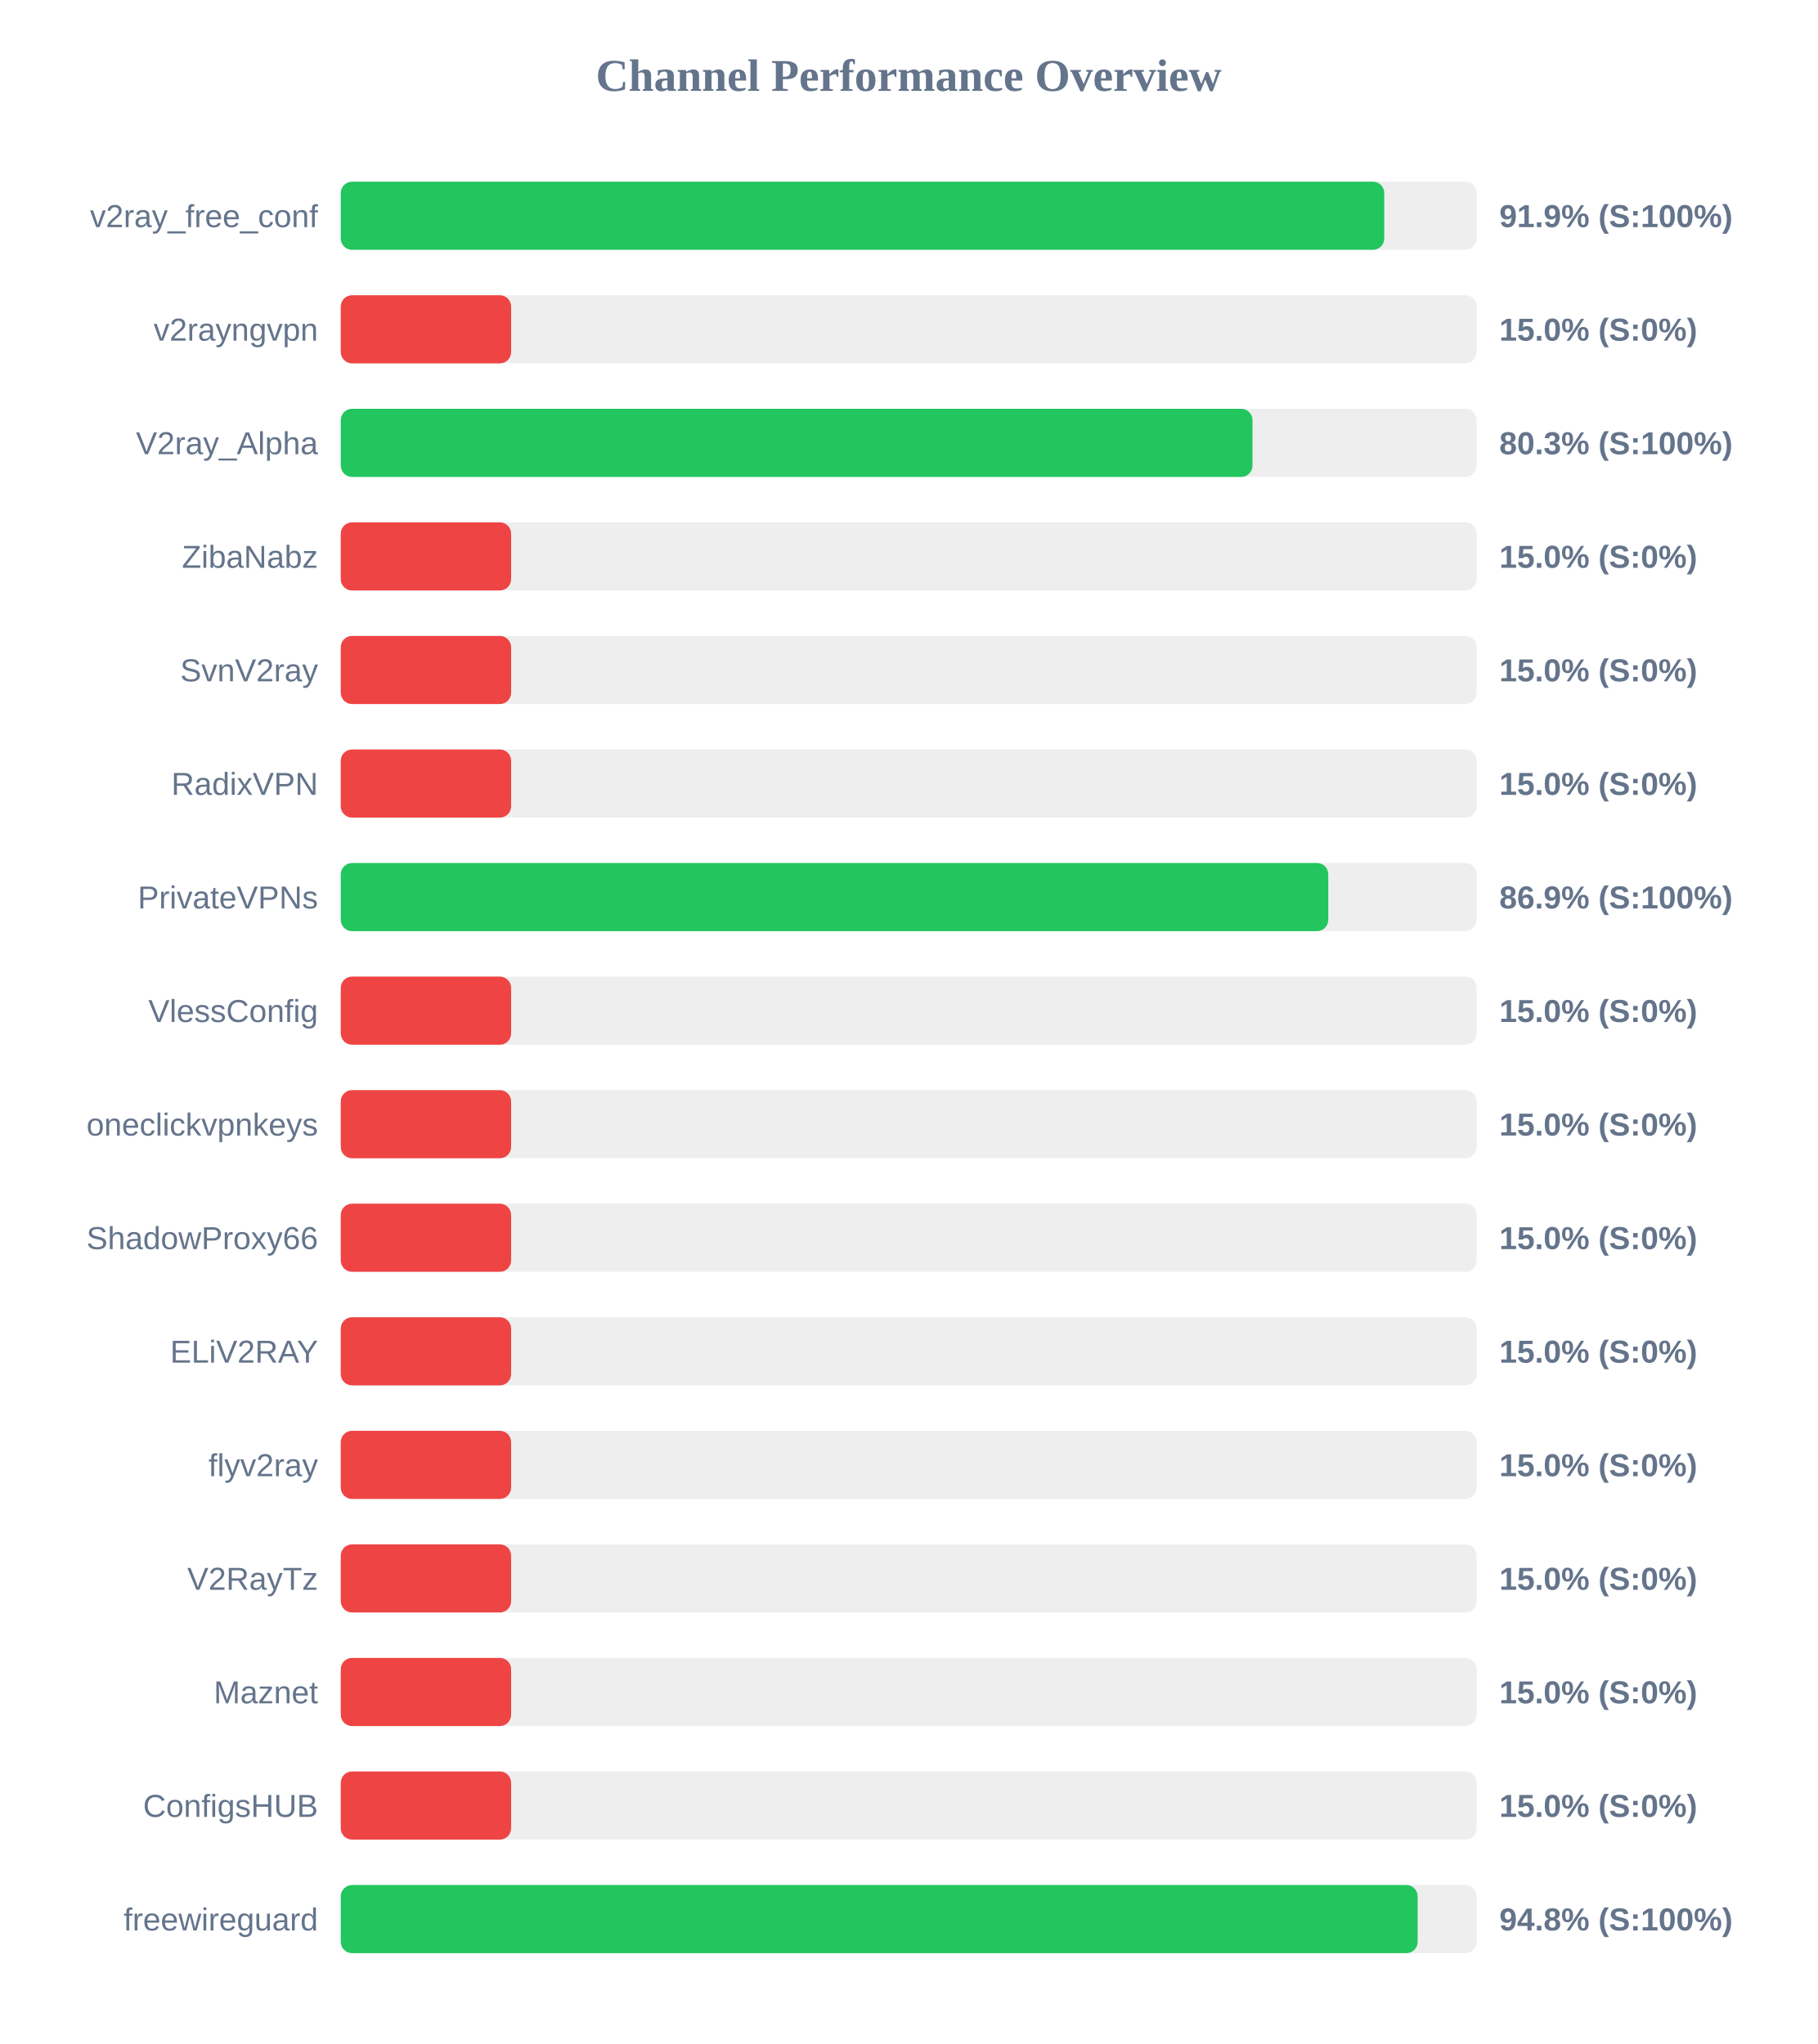
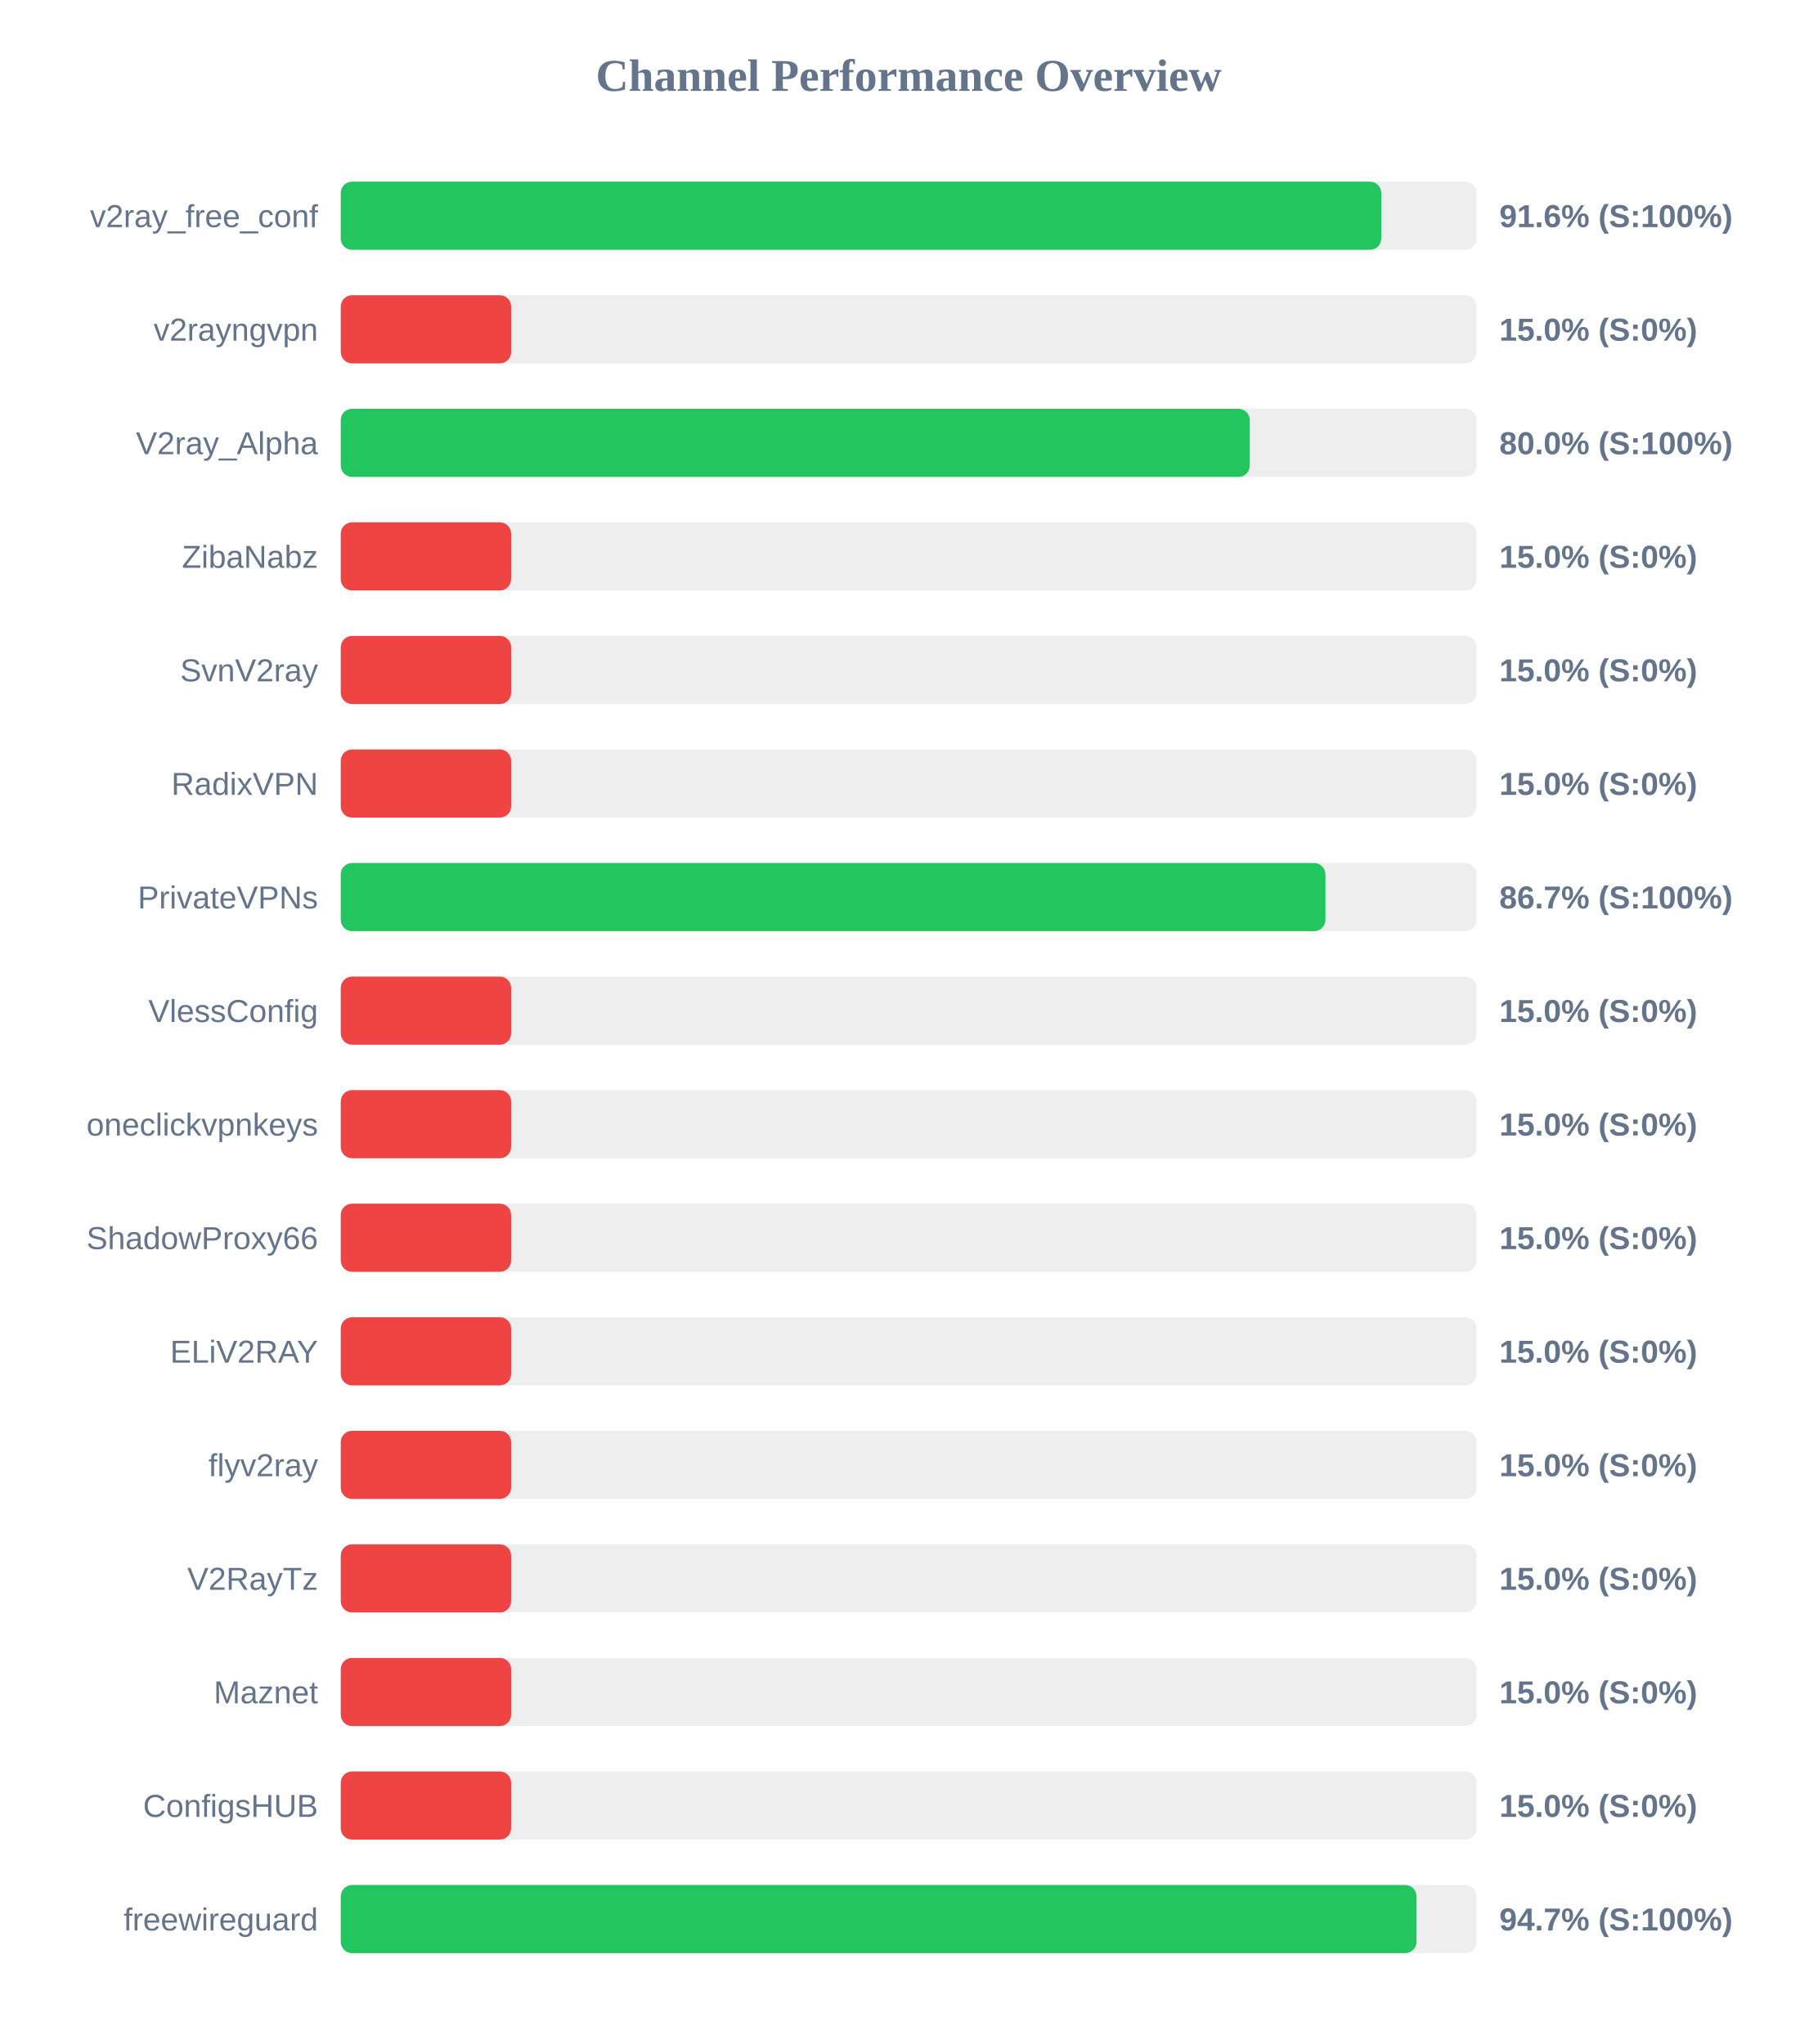
<svg xmlns="http://www.w3.org/2000/svg" width="800" height="900" version="1.1">
  <style>
        .row { font: 14px Arial; fill: #64748b; }
        .score { font: bold 14px Arial; fill: #64748b; }
    </style>
  <text x="400" y="40" text-anchor="middle" font-size="20px" font-weight="bold" fill="#64748b">Channel Performance Overview</text>
  <rect x="150" y="80" width="500" height="30" fill="#eee" rx="5" />
-   <rect x="150" y="80" width="459.35" height="30" fill="#22c55e" rx="5" />
+   <rect x="150" y="80" width="458.05" height="30" fill="#22c55e" rx="5" />
  <text x="140" y="100" text-anchor="end" class="row">v2ray_free_conf</text>
-   <text x="660" y="100" text-anchor="start" class="score">91.9% (S:100%)</text>
+   <text x="660" y="100" text-anchor="start" class="score">91.6% (S:100%)</text>
  <rect x="150" y="130" width="500" height="30" fill="#eee" rx="5" />
  <rect x="150" y="130" width="75.0" height="30" fill="#ef4444" rx="5" />
  <text x="140" y="150" text-anchor="end" class="row">v2rayngvpn</text>
  <text x="660" y="150" text-anchor="start" class="score">15.0% (S:0%)</text>
  <rect x="150" y="180" width="500" height="30" fill="#eee" rx="5" />
-   <rect x="150" y="180" width="401.35" height="30" fill="#22c55e" rx="5" />
+   <rect x="150" y="180" width="400.15" height="30" fill="#22c55e" rx="5" />
  <text x="140" y="200" text-anchor="end" class="row">V2ray_Alpha</text>
-   <text x="660" y="200" text-anchor="start" class="score">80.3% (S:100%)</text>
+   <text x="660" y="200" text-anchor="start" class="score">80.0% (S:100%)</text>
  <rect x="150" y="230" width="500" height="30" fill="#eee" rx="5" />
  <rect x="150" y="230" width="75.0" height="30" fill="#ef4444" rx="5" />
  <text x="140" y="250" text-anchor="end" class="row">ZibaNabz</text>
  <text x="660" y="250" text-anchor="start" class="score">15.0% (S:0%)</text>
  <rect x="150" y="280" width="500" height="30" fill="#eee" rx="5" />
  <rect x="150" y="280" width="75.0" height="30" fill="#ef4444" rx="5" />
  <text x="140" y="300" text-anchor="end" class="row">SvnV2ray</text>
  <text x="660" y="300" text-anchor="start" class="score">15.0% (S:0%)</text>
  <rect x="150" y="330" width="500" height="30" fill="#eee" rx="5" />
  <rect x="150" y="330" width="75.0" height="30" fill="#ef4444" rx="5" />
  <text x="140" y="350" text-anchor="end" class="row">RadixVPN</text>
  <text x="660" y="350" text-anchor="start" class="score">15.0% (S:0%)</text>
  <rect x="150" y="380" width="500" height="30" fill="#eee" rx="5" />
-   <rect x="150" y="380" width="434.7" height="30" fill="#22c55e" rx="5" />
+   <rect x="150" y="380" width="433.45" height="30" fill="#22c55e" rx="5" />
  <text x="140" y="400" text-anchor="end" class="row">PrivateVPNs</text>
-   <text x="660" y="400" text-anchor="start" class="score">86.9% (S:100%)</text>
+   <text x="660" y="400" text-anchor="start" class="score">86.7% (S:100%)</text>
  <rect x="150" y="430" width="500" height="30" fill="#eee" rx="5" />
  <rect x="150" y="430" width="75.0" height="30" fill="#ef4444" rx="5" />
  <text x="140" y="450" text-anchor="end" class="row">VlessConfig</text>
  <text x="660" y="450" text-anchor="start" class="score">15.0% (S:0%)</text>
  <rect x="150" y="480" width="500" height="30" fill="#eee" rx="5" />
  <rect x="150" y="480" width="75.0" height="30" fill="#ef4444" rx="5" />
  <text x="140" y="500" text-anchor="end" class="row">oneclickvpnkeys</text>
  <text x="660" y="500" text-anchor="start" class="score">15.0% (S:0%)</text>
  <rect x="150" y="530" width="500" height="30" fill="#eee" rx="5" />
  <rect x="150" y="530" width="75.0" height="30" fill="#ef4444" rx="5" />
  <text x="140" y="550" text-anchor="end" class="row">ShadowProxy66</text>
  <text x="660" y="550" text-anchor="start" class="score">15.0% (S:0%)</text>
  <rect x="150" y="580" width="500" height="30" fill="#eee" rx="5" />
  <rect x="150" y="580" width="75.0" height="30" fill="#ef4444" rx="5" />
  <text x="140" y="600" text-anchor="end" class="row">ELiV2RAY</text>
  <text x="660" y="600" text-anchor="start" class="score">15.0% (S:0%)</text>
  <rect x="150" y="630" width="500" height="30" fill="#eee" rx="5" />
  <rect x="150" y="630" width="75.0" height="30" fill="#ef4444" rx="5" />
  <text x="140" y="650" text-anchor="end" class="row">flyv2ray</text>
  <text x="660" y="650" text-anchor="start" class="score">15.0% (S:0%)</text>
  <rect x="150" y="680" width="500" height="30" fill="#eee" rx="5" />
  <rect x="150" y="680" width="75.0" height="30" fill="#ef4444" rx="5" />
  <text x="140" y="700" text-anchor="end" class="row">V2RayTz</text>
  <text x="660" y="700" text-anchor="start" class="score">15.0% (S:0%)</text>
  <rect x="150" y="730" width="500" height="30" fill="#eee" rx="5" />
  <rect x="150" y="730" width="75.0" height="30" fill="#ef4444" rx="5" />
  <text x="140" y="750" text-anchor="end" class="row">Maznet</text>
  <text x="660" y="750" text-anchor="start" class="score">15.0% (S:0%)</text>
  <rect x="150" y="780" width="500" height="30" fill="#eee" rx="5" />
  <rect x="150" y="780" width="75.0" height="30" fill="#ef4444" rx="5" />
  <text x="140" y="800" text-anchor="end" class="row">ConfigsHUB</text>
  <text x="660" y="800" text-anchor="start" class="score">15.0% (S:0%)</text>
  <rect x="150" y="830" width="500" height="30" fill="#eee" rx="5" />
-   <rect x="150" y="830" width="474.05" height="30" fill="#22c55e" rx="5" />
+   <rect x="150" y="830" width="473.55" height="30" fill="#22c55e" rx="5" />
  <text x="140" y="850" text-anchor="end" class="row">freewireguard</text>
-   <text x="660" y="850" text-anchor="start" class="score">94.8% (S:100%)</text>
+   <text x="660" y="850" text-anchor="start" class="score">94.7% (S:100%)</text>
</svg>
